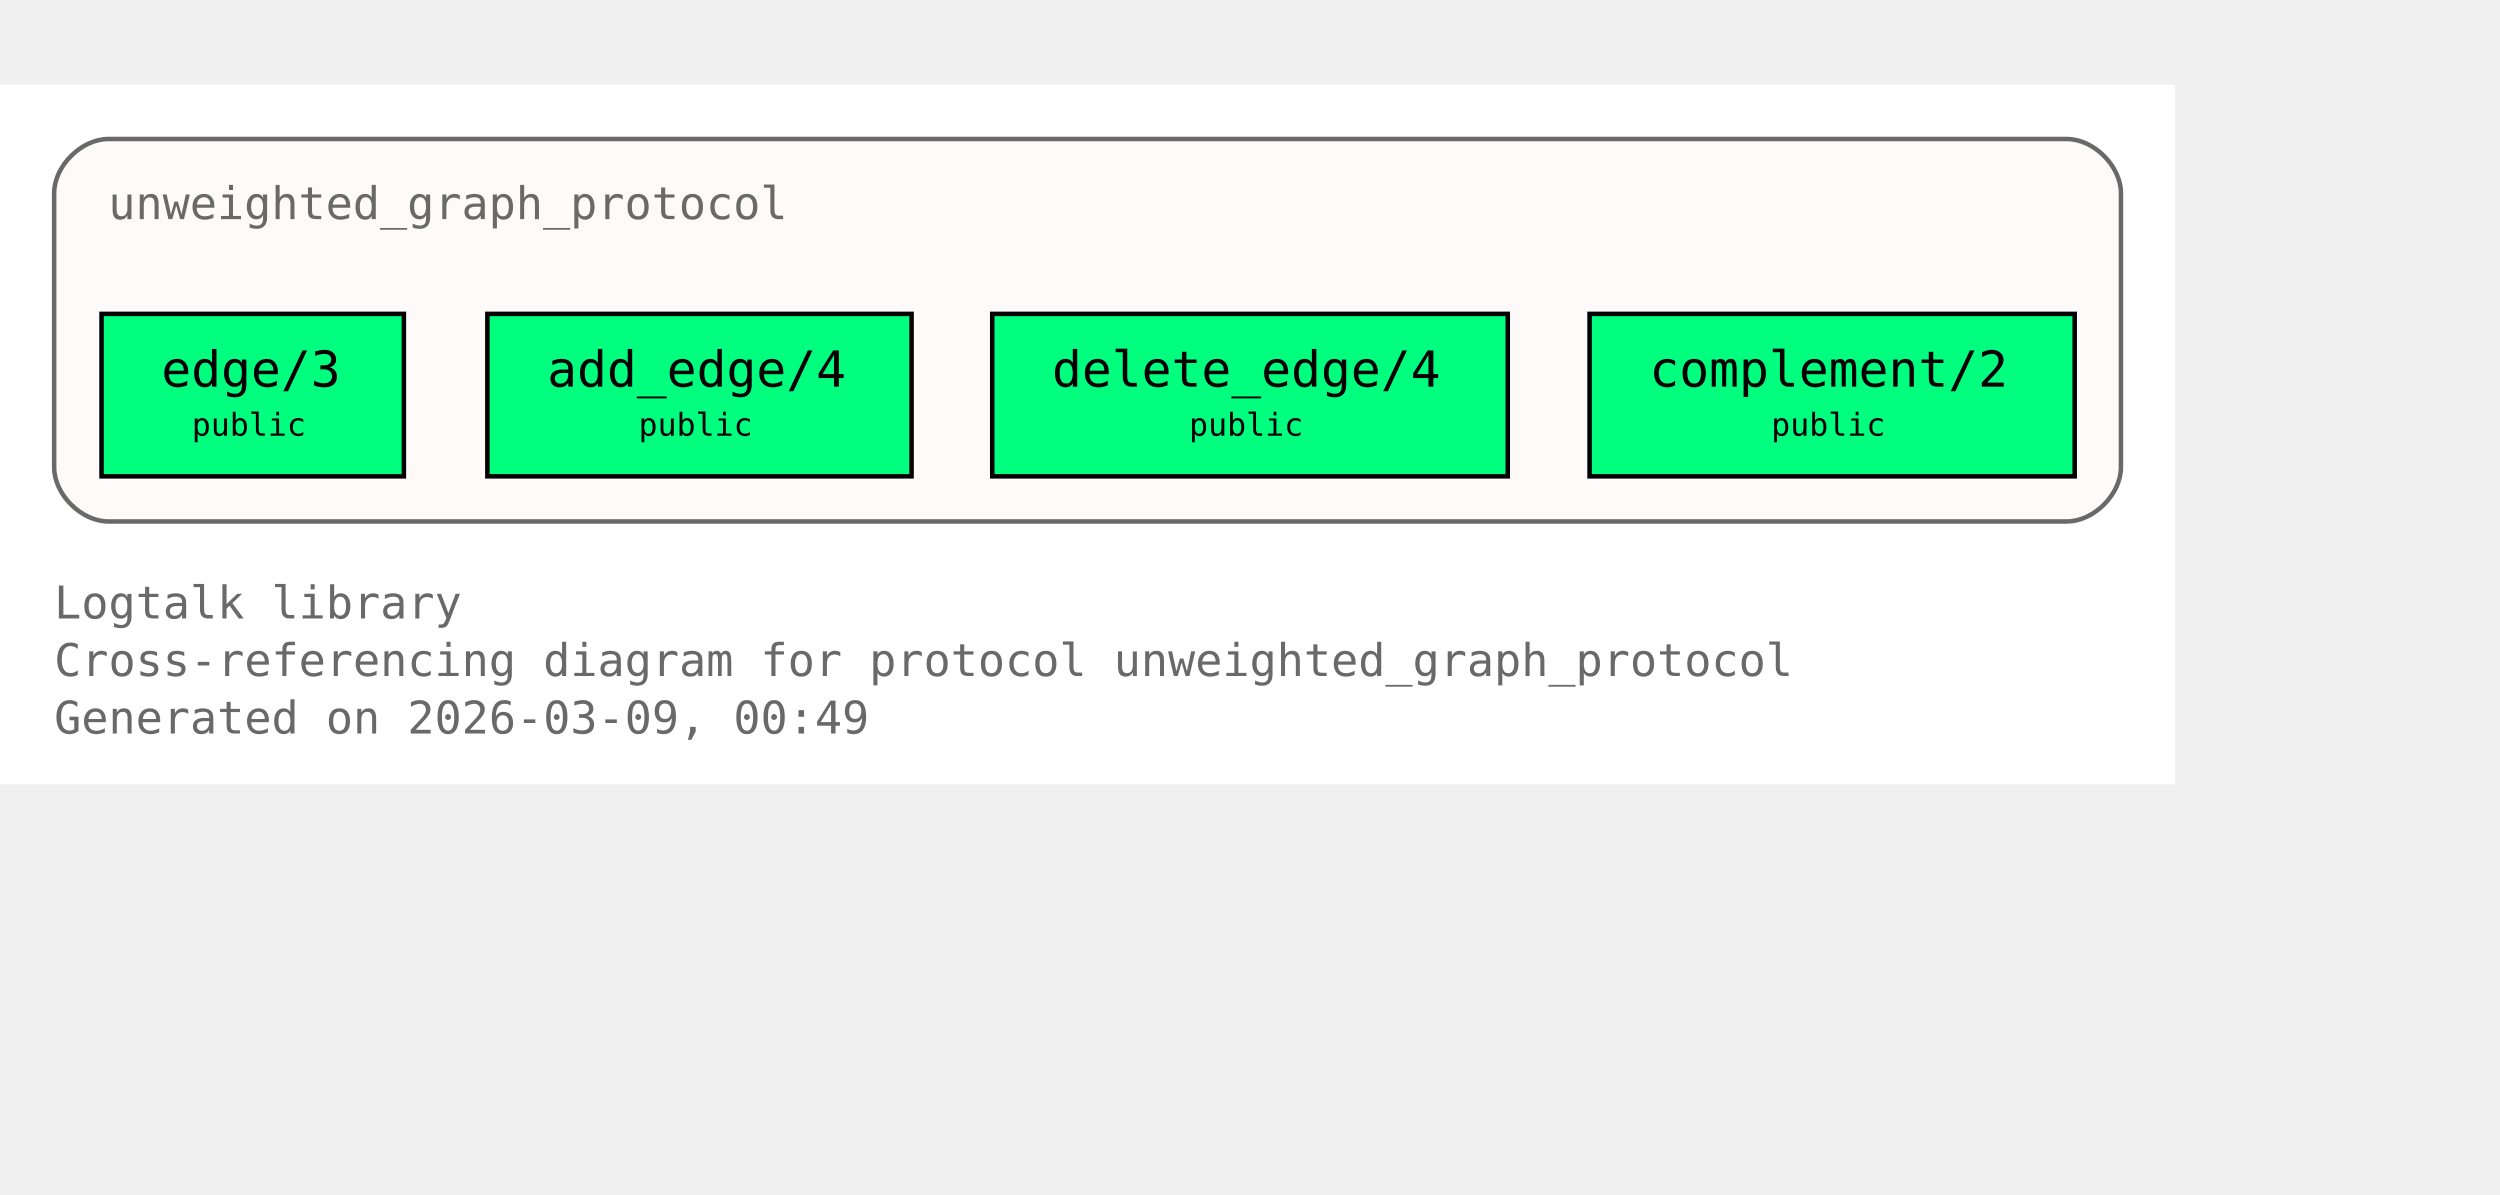
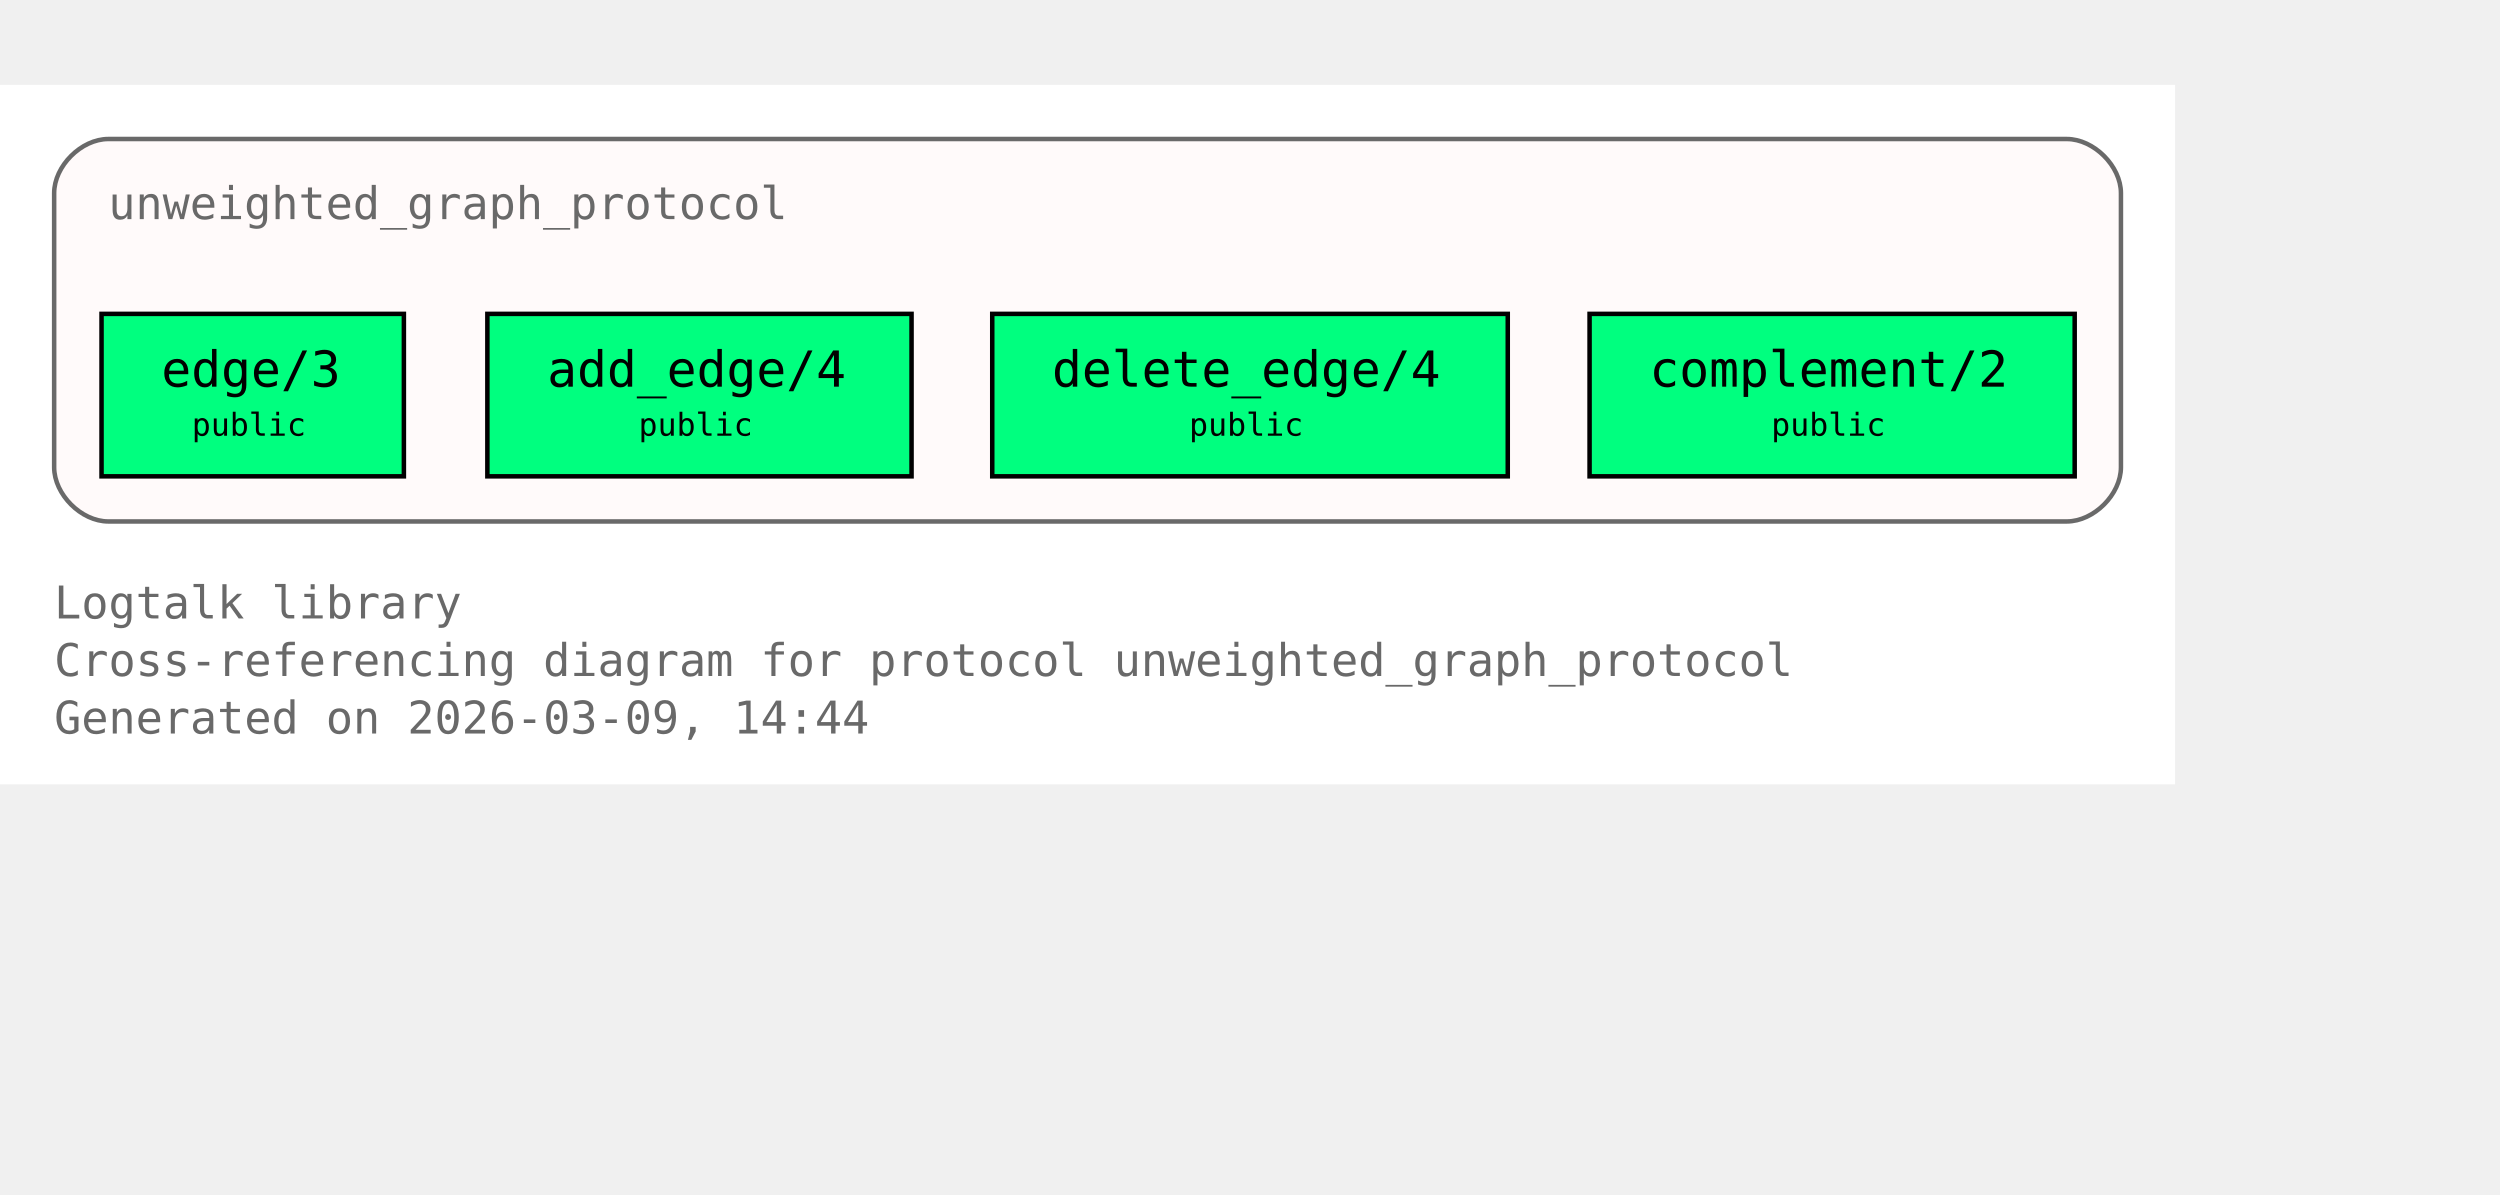
<svg xmlns="http://www.w3.org/2000/svg" xmlns:xlink="http://www.w3.org/1999/xlink" width="626pt" height="299pt" viewBox="72.00 72.00 554.00 227.00">
  <g id="graph0" class="graph" transform="scale(1 1) rotate(0) translate(76 223)">
    <polygon fill="white" stroke="none" points="-4,4 -4,-151 478,-151 478,4 -4,4" />
    <text xml:space="preserve" text-anchor="start" x="8" y="-32.75" font-family="Monospace" font-size="10.00" fill="dimgray">Logtalk library</text>
    <text xml:space="preserve" text-anchor="start" x="8" y="-20" font-family="Monospace" font-size="10.00" fill="dimgray">Cross-referencing diagram for protocol unweighted_graph_protocol</text>
-     <text xml:space="preserve" text-anchor="start" x="8" y="-7.25" font-family="Monospace" font-size="10.00" fill="dimgray">Generated on 2026-03-09, 00:49</text>
+     <text xml:space="preserve" text-anchor="start" x="8" y="-7.25" font-family="Monospace" font-size="10.00" fill="dimgray">Generated on 2026-03-09, 14:44</text>
    <g id="clust1" class="cluster">
      <g id="a_clust1">
        <a xlink:title="unweighted_graph_protocol">
          <path fill="snow" stroke="dimgray" d="M20,-54.25C20,-54.25 454,-54.25 454,-54.25 460,-54.25 466,-60.25 466,-66.25 466,-66.25 466,-127 466,-127 466,-133 460,-139 454,-139 454,-139 20,-139 20,-139 14,-139 8,-133 8,-127 8,-127 8,-66.25 8,-66.25 8,-60.25 14,-54.25 20,-54.25" />
          <g id="a_clust1_0">
-             <a xlink:href="https://github.com/LogtalkDotOrg/logtalk3/tree/70ed00aabaf974590e8cf16c6a83c8ec8aecb563/library/graphs/unweighted_graph_protocol.lgt#L22" xlink:title="https://github.com/LogtalkDotOrg/logtalk3/tree/70ed00aabaf974590e8cf16c6a83c8ec8aecb563/library/graphs/unweighted_graph_protocol.lgt#L22">
+             <a xlink:href="https://github.com/LogtalkDotOrg/logtalk3/tree/3808e115a77ef44808a424ae001d2fa485647396/library/graphs/unweighted_graph_protocol.lgt#L22" xlink:title="https://github.com/LogtalkDotOrg/logtalk3/tree/3808e115a77ef44808a424ae001d2fa485647396/library/graphs/unweighted_graph_protocol.lgt#L22">
              <text xml:space="preserve" text-anchor="start" x="20" y="-121.25" font-family="Monospace" font-size="10.00" fill="dimgray">unweighted_graph_protocol</text>
            </a>
          </g>
        </a>
      </g>
    </g>
    <g id="node1" class="node">
      <polygon fill="springgreen" stroke="black" points="85.5,-100.25 18.5,-100.25 18.5,-64.25 85.5,-64.25 85.5,-100.25" />
      <text xml:space="preserve" text-anchor="start" x="26.5" y="-84.5" font-family="Monospace" font-size="9.00"> </text>
      <g id="a_node1_1">
-         <a xlink:href="https://github.com/LogtalkDotOrg/logtalk3/tree/70ed00aabaf974590e8cf16c6a83c8ec8aecb563/library/graphs/unweighted_graph_protocol.lgt#L32" xlink:title="https://github.com/LogtalkDotOrg/logtalk3/tree/70ed00aabaf974590e8cf16c6a83c8ec8aecb563/library/graphs/unweighted_graph_protocol.lgt#L32">
+         <a xlink:href="https://github.com/LogtalkDotOrg/logtalk3/tree/3808e115a77ef44808a424ae001d2fa485647396/library/graphs/unweighted_graph_protocol.lgt#L32" xlink:title="https://github.com/LogtalkDotOrg/logtalk3/tree/3808e115a77ef44808a424ae001d2fa485647396/library/graphs/unweighted_graph_protocol.lgt#L32">
          <text xml:space="preserve" text-anchor="start" x="31.75" y="-84.12" font-family="Monospace" font-size="11.00">edge/3</text>
        </a>
      </g>
      <text xml:space="preserve" text-anchor="start" x="72.25" y="-84.5" font-family="Monospace" font-size="9.00"> </text>
      <text xml:space="preserve" text-anchor="start" x="26.5" y="-72.12" font-family="Monospace" font-size="9.00"> </text>
      <text xml:space="preserve" text-anchor="start" x="38.5" y="-73.25" font-family="Monospace" font-size="7.00">public</text>
      <text xml:space="preserve" text-anchor="start" x="72.25" y="-72.12" font-family="Monospace" font-size="9.00"> </text>
    </g>
    <g id="node2" class="node">
      <polygon fill="springgreen" stroke="black" points="198,-100.25 104,-100.25 104,-64.25 198,-64.25 198,-100.25" />
      <text xml:space="preserve" text-anchor="start" x="112" y="-84.5" font-family="Monospace" font-size="9.00"> </text>
      <g id="a_node2_2">
-         <a xlink:href="https://github.com/LogtalkDotOrg/logtalk3/tree/70ed00aabaf974590e8cf16c6a83c8ec8aecb563/library/graphs/unweighted_graph_protocol.lgt#L39" xlink:title="https://github.com/LogtalkDotOrg/logtalk3/tree/70ed00aabaf974590e8cf16c6a83c8ec8aecb563/library/graphs/unweighted_graph_protocol.lgt#L39">
+         <a xlink:href="https://github.com/LogtalkDotOrg/logtalk3/tree/3808e115a77ef44808a424ae001d2fa485647396/library/graphs/unweighted_graph_protocol.lgt#L39" xlink:title="https://github.com/LogtalkDotOrg/logtalk3/tree/3808e115a77ef44808a424ae001d2fa485647396/library/graphs/unweighted_graph_protocol.lgt#L39">
          <text xml:space="preserve" text-anchor="start" x="117.25" y="-84.12" font-family="Monospace" font-size="11.00">add_edge/4</text>
        </a>
      </g>
      <text xml:space="preserve" text-anchor="start" x="184.75" y="-84.5" font-family="Monospace" font-size="9.00"> </text>
      <text xml:space="preserve" text-anchor="start" x="112" y="-72.12" font-family="Monospace" font-size="9.00"> </text>
      <text xml:space="preserve" text-anchor="start" x="137.5" y="-73.25" font-family="Monospace" font-size="7.00">public</text>
      <text xml:space="preserve" text-anchor="start" x="184.75" y="-72.12" font-family="Monospace" font-size="9.00"> </text>
    </g>
    <g id="node3" class="node">
      <polygon fill="springgreen" stroke="black" points="330.12,-100.25 215.88,-100.25 215.88,-64.25 330.12,-64.25 330.12,-100.25" />
      <text xml:space="preserve" text-anchor="start" x="223.88" y="-84.5" font-family="Monospace" font-size="9.00"> </text>
      <g id="a_node3_3">
-         <a xlink:href="https://github.com/LogtalkDotOrg/logtalk3/tree/70ed00aabaf974590e8cf16c6a83c8ec8aecb563/library/graphs/unweighted_graph_protocol.lgt#L46" xlink:title="https://github.com/LogtalkDotOrg/logtalk3/tree/70ed00aabaf974590e8cf16c6a83c8ec8aecb563/library/graphs/unweighted_graph_protocol.lgt#L46">
+         <a xlink:href="https://github.com/LogtalkDotOrg/logtalk3/tree/3808e115a77ef44808a424ae001d2fa485647396/library/graphs/unweighted_graph_protocol.lgt#L46" xlink:title="https://github.com/LogtalkDotOrg/logtalk3/tree/3808e115a77ef44808a424ae001d2fa485647396/library/graphs/unweighted_graph_protocol.lgt#L46">
          <text xml:space="preserve" text-anchor="start" x="229.12" y="-84.12" font-family="Monospace" font-size="11.00">delete_edge/4</text>
        </a>
      </g>
      <text xml:space="preserve" text-anchor="start" x="316.88" y="-84.5" font-family="Monospace" font-size="9.00"> </text>
      <text xml:space="preserve" text-anchor="start" x="223.88" y="-72.12" font-family="Monospace" font-size="9.00"> </text>
      <text xml:space="preserve" text-anchor="start" x="259.5" y="-73.25" font-family="Monospace" font-size="7.00">public</text>
      <text xml:space="preserve" text-anchor="start" x="316.88" y="-72.12" font-family="Monospace" font-size="9.00"> </text>
    </g>
    <g id="node4" class="node">
      <polygon fill="springgreen" stroke="black" points="455.75,-100.25 348.25,-100.25 348.25,-64.25 455.75,-64.25 455.75,-100.25" />
      <text xml:space="preserve" text-anchor="start" x="356.25" y="-84.5" font-family="Monospace" font-size="9.00"> </text>
      <g id="a_node4_4">
-         <a xlink:href="https://github.com/LogtalkDotOrg/logtalk3/tree/70ed00aabaf974590e8cf16c6a83c8ec8aecb563/library/graphs/unweighted_graph_protocol.lgt#L53" xlink:title="https://github.com/LogtalkDotOrg/logtalk3/tree/70ed00aabaf974590e8cf16c6a83c8ec8aecb563/library/graphs/unweighted_graph_protocol.lgt#L53">
+         <a xlink:href="https://github.com/LogtalkDotOrg/logtalk3/tree/3808e115a77ef44808a424ae001d2fa485647396/library/graphs/unweighted_graph_protocol.lgt#L53" xlink:title="https://github.com/LogtalkDotOrg/logtalk3/tree/3808e115a77ef44808a424ae001d2fa485647396/library/graphs/unweighted_graph_protocol.lgt#L53">
          <text xml:space="preserve" text-anchor="start" x="361.5" y="-84.12" font-family="Monospace" font-size="11.00">complement/2</text>
        </a>
      </g>
      <text xml:space="preserve" text-anchor="start" x="442.5" y="-84.5" font-family="Monospace" font-size="9.00"> </text>
      <text xml:space="preserve" text-anchor="start" x="356.25" y="-72.12" font-family="Monospace" font-size="9.00"> </text>
      <text xml:space="preserve" text-anchor="start" x="388.5" y="-73.25" font-family="Monospace" font-size="7.00">public</text>
      <text xml:space="preserve" text-anchor="start" x="442.5" y="-72.12" font-family="Monospace" font-size="9.00"> </text>
    </g>
  </g>
</svg>
